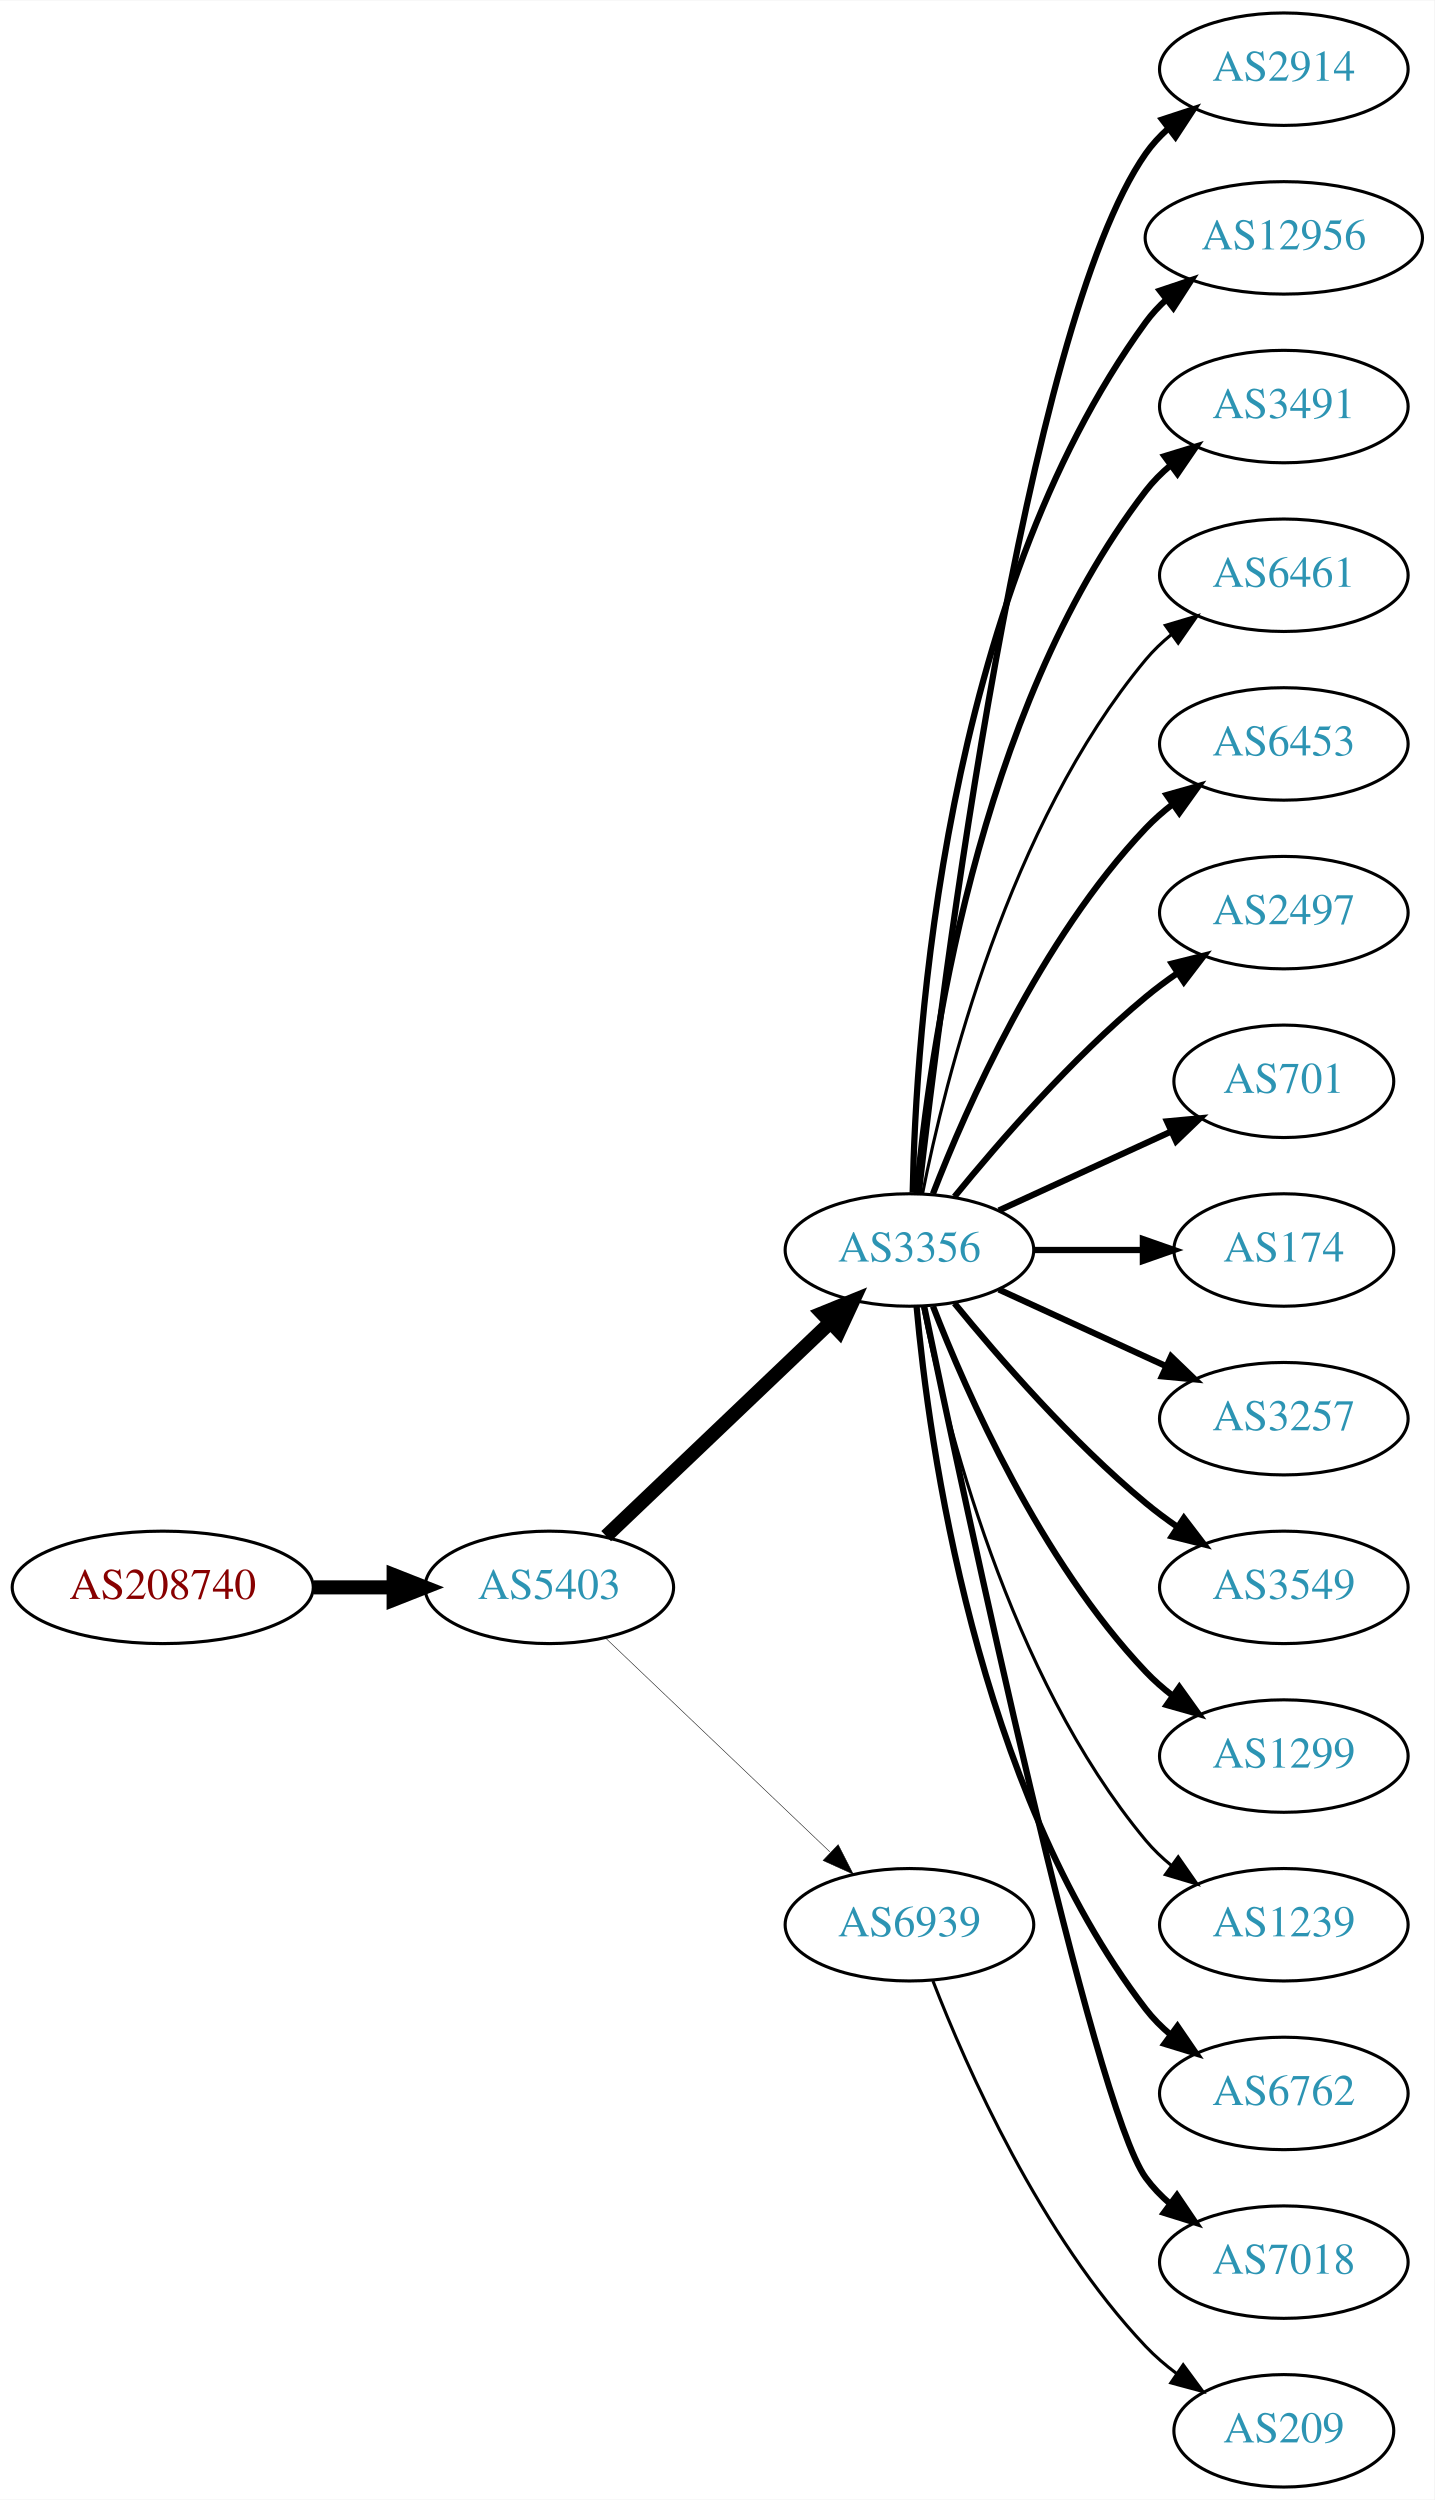
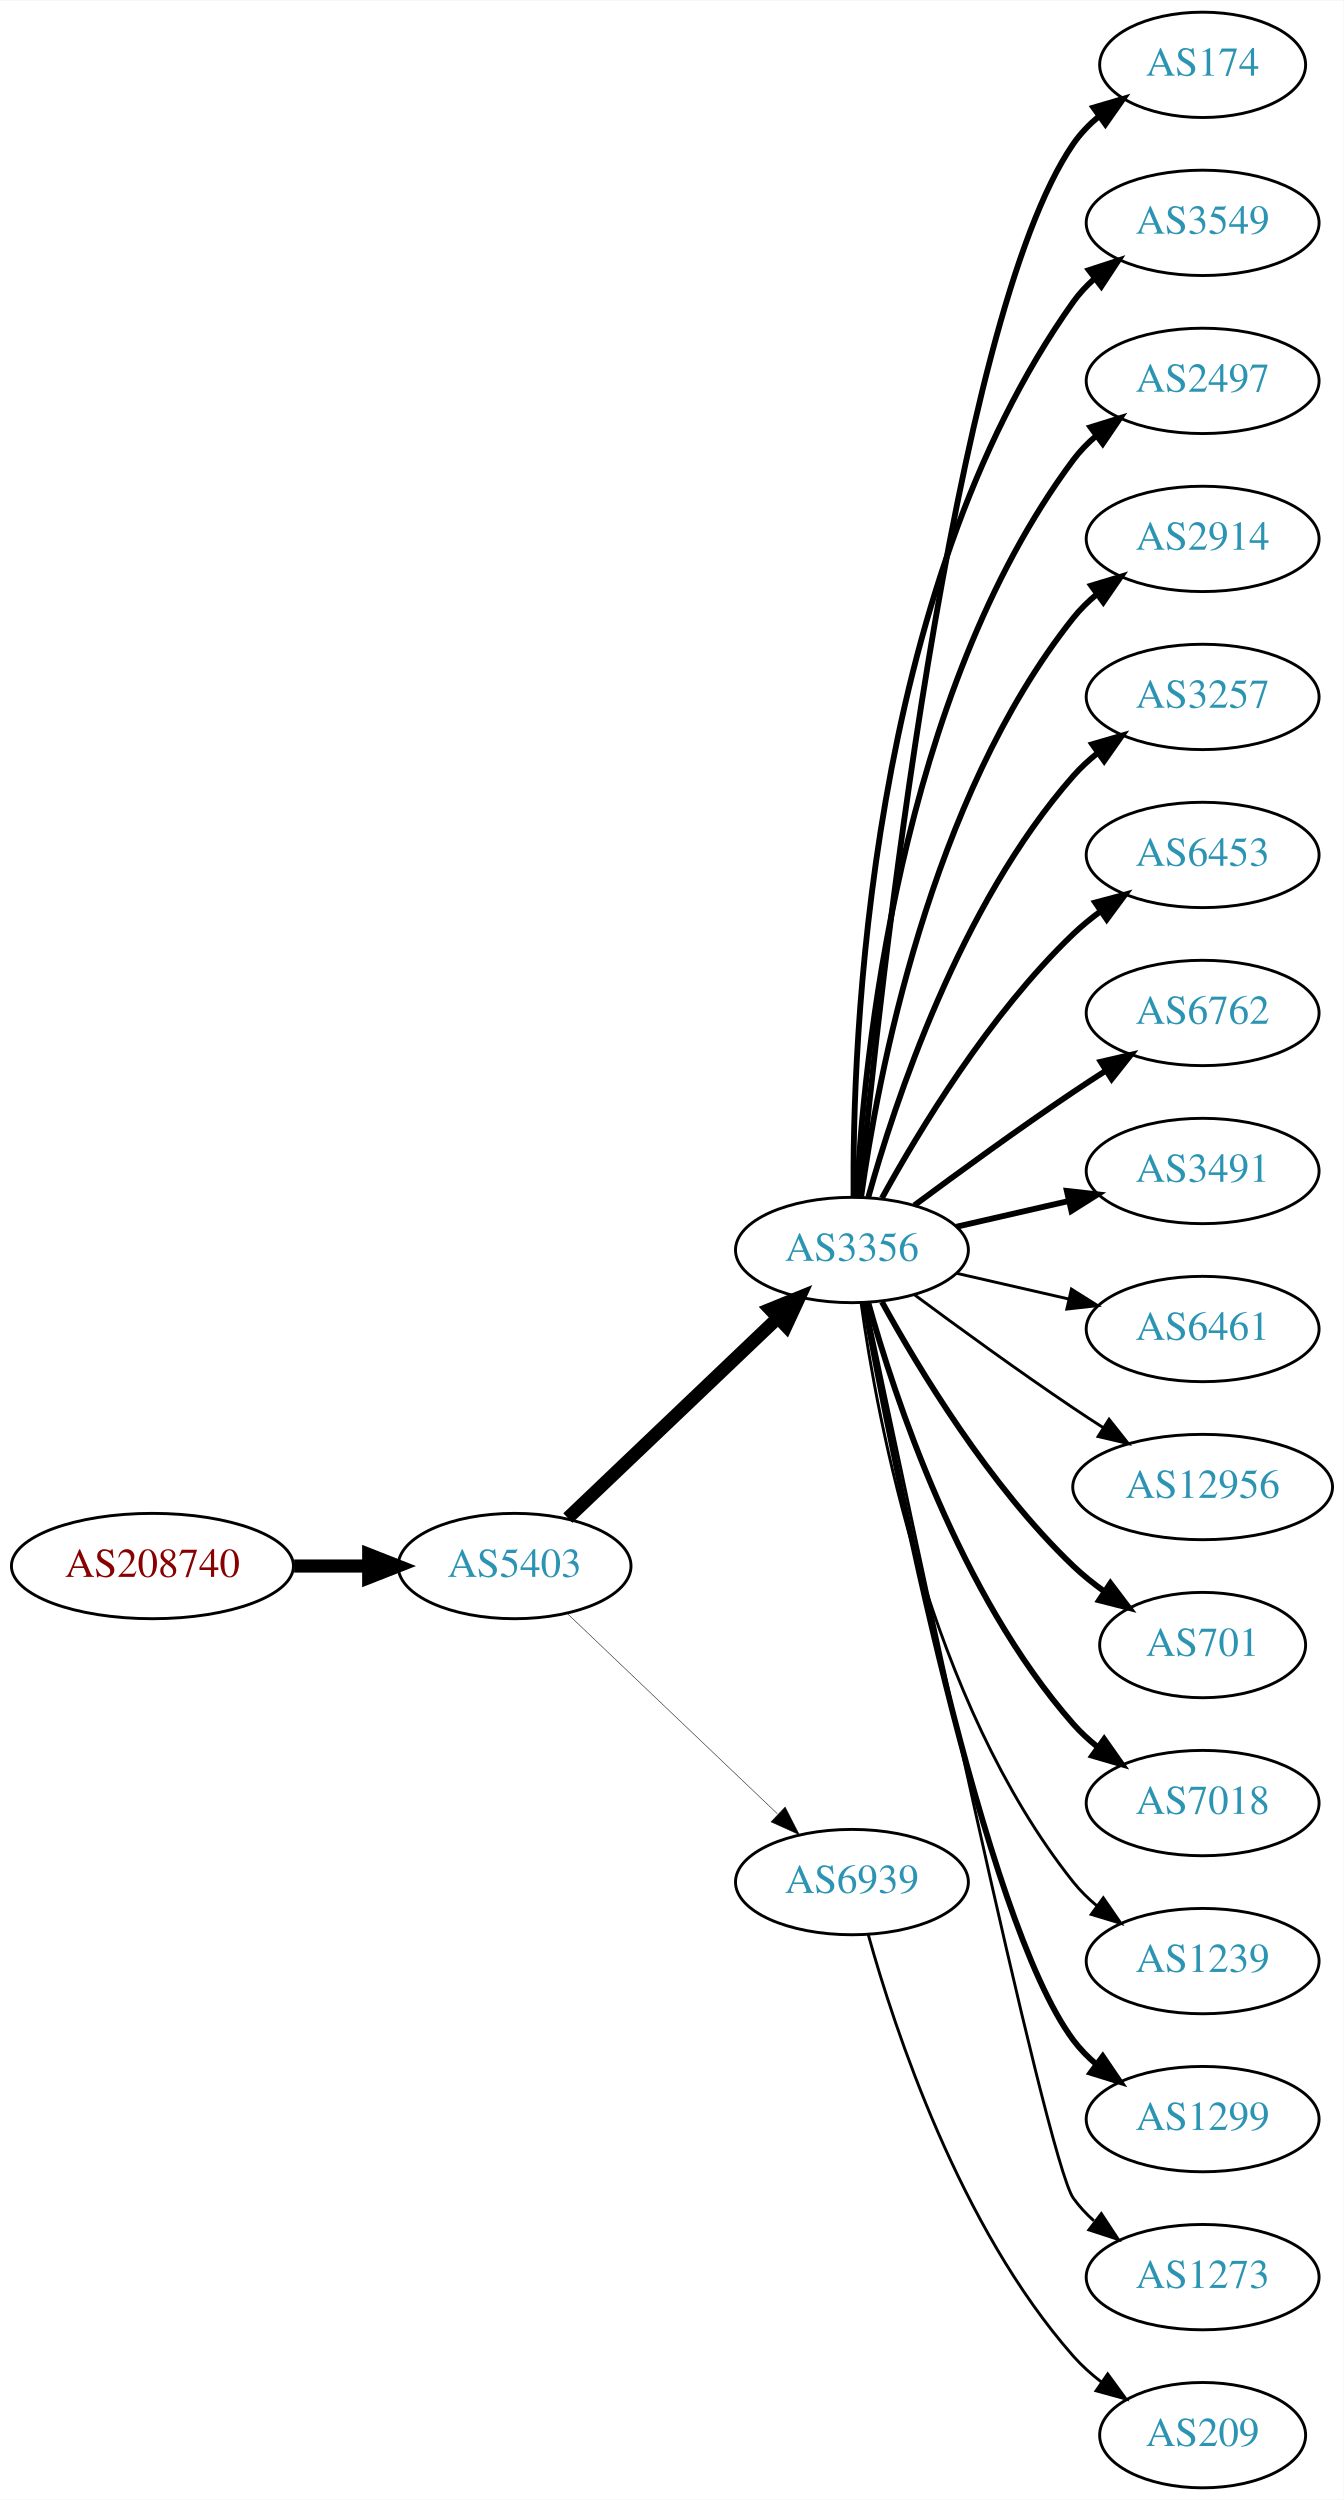
- <svg xmlns="http://www.w3.org/2000/svg" xmlns:xlink="http://www.w3.org/1999/xlink" width="459pt" height="800pt" viewBox="0.00 0.00 459.17 800.00">
-   <g id="graph0" class="graph" transform="scale(1 1) rotate(0) translate(4 796)">
-     <polygon fill="white" stroke="none" points="-4,4 -4,-796 455.17,-796 455.17,4 -4,4" />
+ <svg xmlns="http://www.w3.org/2000/svg" xmlns:xlink="http://www.w3.org/1999/xlink" width="459pt" height="854pt" viewBox="0.00 0.00 459.17 854.00">
+   <g id="graph0" class="graph" transform="scale(1 1) rotate(0) translate(4 850)">
+     <polygon fill="white" stroke="none" points="-4,4 -4,-850 455.17,-850 455.17,4 -4,4" />
    <g id="node1" class="node">
      <g id="a_node1">
        <a xlink:href="/asn/208740" xlink:title="AS208740 ~ AT-BMEIA [AT]">
-           <ellipse fill="#ffffff" stroke="black" cx="48.096" cy="-288" rx="48.192" ry="18" />
-           <text text-anchor="middle" x="48.096" y="-284.3" font-family="Times,serif" font-size="14.00" fill="#880000">AS208740</text>
+           <ellipse fill="#ffffff" stroke="black" cx="48.096" cy="-315" rx="48.192" ry="18" />
+           <text text-anchor="middle" x="48.096" y="-311.3" font-family="Times,serif" font-size="14.00" fill="#880000">AS208740</text>
        </a>
      </g>
    </g>
    <g id="node2" class="node">
      <g id="a_node2">
        <a xlink:href="/asn/5403" xlink:title="AS5403 ~ AS5403 [AT]">
-           <ellipse fill="#ffffff" stroke="black" cx="171.838" cy="-288" rx="39.794" ry="18" />
-           <text text-anchor="middle" x="171.838" y="-284.3" font-family="Times,serif" font-size="14.00" fill="#2c94b3">AS5403</text>
+           <ellipse fill="#ffffff" stroke="black" cx="171.838" cy="-315" rx="39.794" ry="18" />
+           <text text-anchor="middle" x="171.838" y="-311.3" font-family="Times,serif" font-size="14.00" fill="#2c94b3">AS5403</text>
        </a>
      </g>
    </g>
    <g id="edge1" class="edge">
-       <path fill="none" stroke="black" stroke-width="4.5" d="M96.513,-288C104.867,-288 113.577,-288 121.969,-288" />
-       <polygon fill="black" stroke="black" stroke-width="4.5" points="122.004,-291.938 132.004,-288 122.004,-284.063 122.004,-291.938" />
+       <path fill="none" stroke="black" stroke-width="4.5" d="M96.513,-315C104.867,-315 113.577,-315 121.969,-315" />
+       <polygon fill="black" stroke="black" stroke-width="4.5" points="122.004,-318.938 132.004,-315 122.004,-311.063 122.004,-318.938" />
    </g>
    <g id="node3" class="node">
      <g id="a_node3">
        <a xlink:href="/asn/3356" xlink:title="AS3356 ~ Level 3 Parent, LLC [US]">
-           <ellipse fill="#ffffff" stroke="black" cx="287.131" cy="-396" rx="39.794" ry="18" />
-           <text text-anchor="middle" x="287.131" y="-392.3" font-family="Times,serif" font-size="14.00" fill="#2c94b3">AS3356</text>
+           <ellipse fill="#ffffff" stroke="black" cx="287.131" cy="-423" rx="39.794" ry="18" />
+           <text text-anchor="middle" x="287.131" y="-419.3" font-family="Times,serif" font-size="14.00" fill="#2c94b3">AS3356</text>
        </a>
      </g>
    </g>
    <g id="edge2" class="edge">
-       <path fill="none" stroke="black" stroke-width="4.5" d="M190.045,-304.403C209.12,-322.587 240.04,-352.063 261.638,-372.651" />
-       <polygon fill="black" stroke="black" stroke-width="4.5" points="259.178,-375.747 269.133,-379.797 264.612,-370.047 259.178,-375.747" />
+       <path fill="none" stroke="black" stroke-width="4.5" d="M190.045,-331.403C209.12,-349.587 240.04,-379.063 261.638,-399.651" />
+       <polygon fill="black" stroke="black" stroke-width="4.5" points="259.178,-402.747 269.133,-406.797 264.612,-397.047 259.178,-402.747" />
    </g>
    <g id="node4" class="node">
      <g id="a_node4">
        <a xlink:href="/asn/6939" xlink:title="AS6939 ~ Hurricane Electric LLC [US]">
-           <ellipse fill="#ffffff" stroke="black" cx="287.131" cy="-180" rx="39.794" ry="18" />
-           <text text-anchor="middle" x="287.131" y="-176.3" font-family="Times,serif" font-size="14.00" fill="#2c94b3">AS6939</text>
+           <ellipse fill="#ffffff" stroke="black" cx="287.131" cy="-207" rx="39.794" ry="18" />
+           <text text-anchor="middle" x="287.131" y="-203.3" font-family="Times,serif" font-size="14.00" fill="#2c94b3">AS6939</text>
        </a>
      </g>
    </g>
    <g id="edge3" class="edge">
-       <path fill="none" stroke="black" stroke-width="0.161" d="M190.045,-271.597C209.12,-253.413 240.04,-223.937 261.638,-203.349" />
-       <polygon fill="black" stroke="black" stroke-width="0.161" points="264.31,-205.637 269.133,-196.203 259.48,-200.57 264.31,-205.637" />
+       <path fill="none" stroke="black" stroke-width="0.161" d="M190.045,-298.597C209.12,-280.413 240.04,-250.937 261.638,-230.349" />
+       <polygon fill="black" stroke="black" stroke-width="0.161" points="264.31,-232.637 269.133,-223.203 259.48,-227.57 264.31,-232.637" />
    </g>
    <g id="node5" class="node">
      <g id="a_node5">
-         <a xlink:href="/asn/2914" xlink:title="AS2914 ~ NTT America, Inc. [US]">
-           <ellipse fill="#ffffff" stroke="black" cx="406.973" cy="-774" rx="39.794" ry="18" />
-           <text text-anchor="middle" x="406.973" y="-770.3" font-family="Times,serif" font-size="14.00" fill="#2c94b3">AS2914</text>
+         <a xlink:href="/asn/174" xlink:title="AS174 ~ Cogent Communications [US]">
+           <ellipse fill="#ffffff" stroke="black" cx="406.973" cy="-828" rx="35.194" ry="18" />
+           <text text-anchor="middle" x="406.973" y="-824.3" font-family="Times,serif" font-size="14.00" fill="#2c94b3">AS174</text>
        </a>
      </g>
    </g>
    <g id="edge4" class="edge">
-       <path fill="none" stroke="black" stroke-width="2" d="M290.101,-414.101C297.329,-477.928 324.007,-691.628 362.777,-747 364.756,-749.825 367.134,-752.416 369.744,-754.779" />
-       <polygon fill="black" stroke="black" stroke-width="2" points="368.037,-757.881 378.102,-761.188 372.296,-752.326 368.037,-757.881" />
+       <path fill="none" stroke="black" stroke-width="2" d="M289.797,-441.084C296.246,-508.004 321.299,-740.832 362.777,-801 365.206,-804.522 368.259,-807.678 371.613,-810.479" />
+       <polygon fill="black" stroke="black" stroke-width="2" points="369.672,-813.393 379.838,-816.378 373.752,-807.705 369.672,-813.393" />
    </g>
    <g id="node6" class="node">
      <g id="a_node6">
-         <a xlink:href="/asn/12956" xlink:title="AS12956 ~ TELXIUS [ES]">
-           <ellipse fill="#ffffff" stroke="black" cx="406.973" cy="-720" rx="44.393" ry="18" />
-           <text text-anchor="middle" x="406.973" y="-716.3" font-family="Times,serif" font-size="14.00" fill="#2c94b3">AS12956</text>
+         <a xlink:href="/asn/3549" xlink:title="AS3549 ~ Level 3 Parent, LLC [US]">
+           <ellipse fill="#ffffff" stroke="black" cx="406.973" cy="-774" rx="39.794" ry="18" />
+           <text text-anchor="middle" x="406.973" y="-770.3" font-family="Times,serif" font-size="14.00" fill="#2c94b3">AS3549</text>
        </a>
      </g>
    </g>
    <g id="edge5" class="edge">
-       <path fill="none" stroke="black" stroke-width="2" d="M288.163,-414.337C289.136,-464.079 297.855,-603.806 362.777,-693 364.703,-695.646 366.974,-698.09 369.451,-700.337" />
-       <polygon fill="black" stroke="black" stroke-width="2" points="367.316,-703.111 377.359,-706.487 371.613,-697.585 367.316,-703.111" />
+       <path fill="none" stroke="black" stroke-width="2" d="M287.68,-441.063C287.26,-493.503 292.414,-648.293 362.777,-747 364.779,-749.809 367.174,-752.388 369.795,-754.743" />
+       <polygon fill="black" stroke="black" stroke-width="2" points="368.099,-757.852 378.171,-761.139 372.348,-752.288 368.099,-757.852" />
    </g>
    <g id="node7" class="node">
      <g id="a_node7">
-         <a xlink:href="/asn/3491" xlink:title="AS3491 ~ PCCW Global, Inc. [US]">
-           <ellipse fill="#ffffff" stroke="black" cx="406.973" cy="-666" rx="39.794" ry="18" />
-           <text text-anchor="middle" x="406.973" y="-662.3" font-family="Times,serif" font-size="14.00" fill="#2c94b3">AS3491</text>
+         <a xlink:href="/asn/2497" xlink:title="AS2497 ~ Internet Initiative Japan Inc. [JP]">
+           <ellipse fill="#ffffff" stroke="black" cx="406.973" cy="-720" rx="39.794" ry="18" />
+           <text text-anchor="middle" x="406.973" y="-716.3" font-family="Times,serif" font-size="14.00" fill="#2c94b3">AS2497</text>
        </a>
      </g>
    </g>
    <g id="edge6" class="edge">
-       <path fill="none" stroke="black" stroke-width="2" d="M289.415,-414.117C293.313,-457.332 308.33,-568.131 362.777,-639 365.067,-641.981 367.787,-644.716 370.732,-647.205" />
-       <polygon fill="black" stroke="black" stroke-width="2" points="368.778,-650.113 378.908,-653.218 372.926,-644.473 368.778,-650.113" />
+       <path fill="none" stroke="black" stroke-width="2" d="M288.723,-441.023C291.099,-487.412 303.017,-612.893 362.777,-693 365.025,-696.013 367.717,-698.769 370.643,-701.272" />
+       <polygon fill="black" stroke="black" stroke-width="2" points="368.674,-704.169 378.795,-707.303 372.838,-698.542 368.674,-704.169" />
    </g>
    <g id="node8" class="node">
      <g id="a_node8">
-         <a xlink:href="/asn/6461" xlink:title="AS6461 ~ Zayo Bandwidth [US]">
-           <ellipse fill="#ffffff" stroke="black" cx="406.973" cy="-612" rx="39.794" ry="18" />
-           <text text-anchor="middle" x="406.973" y="-608.3" font-family="Times,serif" font-size="14.00" fill="#2c94b3">AS6461</text>
+         <a xlink:href="/asn/2914" xlink:title="AS2914 ~ NTT America, Inc. [US]">
+           <ellipse fill="#ffffff" stroke="black" cx="406.973" cy="-666" rx="39.794" ry="18" />
+           <text text-anchor="middle" x="406.973" y="-662.3" font-family="Times,serif" font-size="14.00" fill="#2c94b3">AS2914</text>
        </a>
      </g>
    </g>
    <g id="edge7" class="edge">
-       <path fill="none" stroke="black" d="M291.33,-414.073C298.493,-450.141 318.767,-532.125 362.777,-585 365.182,-587.889 367.979,-590.563 370.971,-593.013" />
-       <polygon fill="black" stroke="black" points="369.059,-595.95 379.214,-598.973 373.161,-590.277 369.059,-595.95" />
+       <path fill="none" stroke="black" stroke-width="2" d="M290.27,-441.17C295.77,-480.974 313.596,-577.233 362.777,-639 365.119,-641.94 367.873,-644.649 370.839,-647.121" />
+       <polygon fill="black" stroke="black" stroke-width="2" points="368.904,-650.042 379.045,-653.11 373.031,-644.388 368.904,-650.042" />
    </g>
    <g id="node9" class="node">
      <g id="a_node9">
+         <a xlink:href="/asn/3257" xlink:title="AS3257 ~ GTT [DE]">
+           <ellipse fill="#ffffff" stroke="black" cx="406.973" cy="-612" rx="39.794" ry="18" />
+           <text text-anchor="middle" x="406.973" y="-608.3" font-family="Times,serif" font-size="14.00" fill="#2c94b3">AS3257</text>
+         </a>
+       </g>
+     </g>
+     <g id="edge8" class="edge">
+       <path fill="none" stroke="black" stroke-width="2" d="M292.704,-440.946C301.61,-472.995 323.894,-540.842 362.777,-585 365.261,-587.821 368.111,-590.449 371.137,-592.871" />
+       <polygon fill="black" stroke="black" stroke-width="2" points="369.254,-595.828 379.426,-598.791 373.322,-590.131 369.254,-595.828" />
+     </g>
+     <g id="node10" class="node">
+       <g id="a_node10">
        <a xlink:href="/asn/6453" xlink:title="AS6453 ~ TATA COMMUNICATIONS (AMERICA) INC [US]">
          <ellipse fill="#ffffff" stroke="black" cx="406.973" cy="-558" rx="39.794" ry="18" />
          <text text-anchor="middle" x="406.973" y="-554.3" font-family="Times,serif" font-size="14.00" fill="#2c94b3">AS6453</text>
        </a>
      </g>
    </g>
-     <g id="edge8" class="edge">
-       <path fill="none" stroke="black" stroke-width="2" d="M294.654,-413.994C305.404,-441.728 329.062,-495.429 362.777,-531 365.363,-533.728 368.281,-536.294 371.349,-538.677" />
-       <polygon fill="black" stroke="black" stroke-width="2" points="369.503,-541.658 379.697,-544.543 373.527,-535.93 369.503,-541.658" />
-     </g>
-     <g id="node10" class="node">
-       <g id="a_node10">
-         <a xlink:href="/asn/2497" xlink:title="AS2497 ~ Internet Initiative Japan Inc. [JP]">
-           <ellipse fill="#ffffff" stroke="black" cx="406.973" cy="-504" rx="39.794" ry="18" />
-           <text text-anchor="middle" x="406.973" y="-500.3" font-family="Times,serif" font-size="14.00" fill="#2c94b3">AS2497</text>
-         </a>
-       </g>
-     </g>
    <g id="edge9" class="edge">
-       <path fill="none" stroke="black" stroke-width="2" d="M301.55,-413.065C315.665,-430.375 339.079,-457.345 362.777,-477 365.994,-479.668 369.494,-482.27 373.065,-484.741" />
-       <polygon fill="black" stroke="black" stroke-width="2" points="371.143,-487.666 381.421,-490.236 374.988,-481.817 371.143,-487.666" />
+       <path fill="none" stroke="black" stroke-width="2" d="M297.372,-440.713C309.918,-463.561 334.095,-503.611 362.777,-531 365.646,-533.739 368.834,-536.347 372.144,-538.785" />
+       <polygon fill="black" stroke="black" stroke-width="2" points="370.267,-541.742 380.503,-544.477 374.207,-535.956 370.267,-541.742" />
    </g>
    <g id="node11" class="node">
      <g id="a_node11">
-         <a xlink:href="/asn/701" xlink:title="AS701 ~ UUNET [US]">
-           <ellipse fill="#ffffff" stroke="black" cx="406.973" cy="-450" rx="35.194" ry="18" />
-           <text text-anchor="middle" x="406.973" y="-446.3" font-family="Times,serif" font-size="14.00" fill="#2c94b3">AS701</text>
+         <a xlink:href="/asn/6762" xlink:title="AS6762 ~ TELECOM ITALIA SPARKLE S.p.A. [IT]">
+           <ellipse fill="#ffffff" stroke="black" cx="406.973" cy="-504" rx="39.794" ry="18" />
+           <text text-anchor="middle" x="406.973" y="-500.3" font-family="Times,serif" font-size="14.00" fill="#2c94b3">AS6762</text>
        </a>
      </g>
    </g>
    <g id="edge10" class="edge">
-       <path fill="none" stroke="black" stroke-width="2" d="M315.76,-408.661C332.176,-416.183 353.158,-425.798 370.754,-433.861" />
-       <polygon fill="black" stroke="black" stroke-width="2" points="369.583,-437.174 380.132,-438.158 372.499,-430.811 369.583,-437.174" />
+       <path fill="none" stroke="black" stroke-width="2" d="M308.461,-438.277C323.324,-449.304 344.068,-464.407 362.777,-477 366.326,-479.389 370.077,-481.839 373.825,-484.242" />
+       <polygon fill="black" stroke="black" stroke-width="2" points="372.151,-487.325 382.474,-489.712 375.893,-481.409 372.151,-487.325" />
    </g>
    <g id="node12" class="node">
      <g id="a_node12">
-         <a xlink:href="/asn/174" xlink:title="AS174 ~ Cogent Communications [US]">
-           <ellipse fill="#ffffff" stroke="black" cx="406.973" cy="-396" rx="35.194" ry="18" />
-           <text text-anchor="middle" x="406.973" y="-392.3" font-family="Times,serif" font-size="14.00" fill="#2c94b3">AS174</text>
+         <a xlink:href="/asn/3491" xlink:title="AS3491 ~ PCCW Global, Inc. [US]">
+           <ellipse fill="#ffffff" stroke="black" cx="406.973" cy="-450" rx="39.794" ry="18" />
+           <text text-anchor="middle" x="406.973" y="-446.3" font-family="Times,serif" font-size="14.00" fill="#2c94b3">AS3491</text>
        </a>
      </g>
    </g>
    <g id="edge11" class="edge">
-       <path fill="none" stroke="black" stroke-width="2" d="M327.044,-396C338.13,-396 350.29,-396 361.672,-396" />
-       <polygon fill="black" stroke="black" stroke-width="2" points="361.854,-399.5 371.854,-396 361.854,-392.5 361.854,-399.5" />
+       <path fill="none" stroke="black" stroke-width="2" d="M322.85,-430.955C334.85,-433.704 348.471,-436.825 361.164,-439.733" />
+       <polygon fill="black" stroke="black" stroke-width="2" points="360.566,-443.187 371.095,-442.009 362.129,-436.364 360.566,-443.187" />
    </g>
    <g id="node13" class="node">
      <g id="a_node13">
-         <a xlink:href="/asn/3257" xlink:title="AS3257 ~ GTT [DE]">
-           <ellipse fill="#ffffff" stroke="black" cx="406.973" cy="-342" rx="39.794" ry="18" />
-           <text text-anchor="middle" x="406.973" y="-338.3" font-family="Times,serif" font-size="14.00" fill="#2c94b3">AS3257</text>
+         <a xlink:href="/asn/6461" xlink:title="AS6461 ~ Zayo Bandwidth [US]">
+           <ellipse fill="#ffffff" stroke="black" cx="406.973" cy="-396" rx="39.794" ry="18" />
+           <text text-anchor="middle" x="406.973" y="-392.3" font-family="Times,serif" font-size="14.00" fill="#2c94b3">AS6461</text>
        </a>
      </g>
    </g>
    <g id="edge12" class="edge">
-       <path fill="none" stroke="black" stroke-width="2" d="M315.76,-383.339C331.717,-376.027 351.987,-366.739 369.27,-358.819" />
-       <polygon fill="black" stroke="black" stroke-width="2" points="370.885,-361.929 378.518,-354.581 367.969,-355.565 370.885,-361.929" />
+       <path fill="none" stroke="black" d="M322.85,-415.045C334.85,-412.296 348.471,-409.175 361.164,-406.267" />
+       <polygon fill="black" stroke="black" points="362.129,-409.636 371.095,-403.991 360.566,-402.813 362.129,-409.636" />
    </g>
    <g id="node14" class="node">
      <g id="a_node14">
-         <a xlink:href="/asn/3549" xlink:title="AS3549 ~ Level 3 Parent, LLC [US]">
-           <ellipse fill="#ffffff" stroke="black" cx="406.973" cy="-288" rx="39.794" ry="18" />
-           <text text-anchor="middle" x="406.973" y="-284.3" font-family="Times,serif" font-size="14.00" fill="#2c94b3">AS3549</text>
+         <a xlink:href="/asn/12956" xlink:title="AS12956 ~ TELXIUS [ES]">
+           <ellipse fill="#ffffff" stroke="black" cx="406.973" cy="-342" rx="44.393" ry="18" />
+           <text text-anchor="middle" x="406.973" y="-338.3" font-family="Times,serif" font-size="14.00" fill="#2c94b3">AS12956</text>
        </a>
      </g>
    </g>
    <g id="edge13" class="edge">
-       <path fill="none" stroke="black" stroke-width="2" d="M301.55,-378.935C315.665,-361.625 339.079,-334.655 362.777,-315 365.994,-312.332 369.494,-309.73 373.065,-307.259" />
-       <polygon fill="black" stroke="black" stroke-width="2" points="374.988,-310.183 381.421,-301.764 371.143,-304.334 374.988,-310.183" />
+       <path fill="none" stroke="black" d="M308.461,-407.723C323.324,-396.696 344.068,-381.593 362.777,-369 366.067,-366.785 369.53,-364.518 373.004,-362.285" />
+       <polygon fill="black" stroke="black" points="375.001,-365.163 381.572,-356.852 371.252,-359.252 375.001,-365.163" />
    </g>
    <g id="node15" class="node">
      <g id="a_node15">
-         <a xlink:href="/asn/1299" xlink:title="AS1299 ~ Telia Carrier [EU]">
-           <ellipse fill="#ffffff" stroke="black" cx="406.973" cy="-234" rx="39.794" ry="18" />
-           <text text-anchor="middle" x="406.973" y="-230.3" font-family="Times,serif" font-size="14.00" fill="#2c94b3">AS1299</text>
+         <a xlink:href="/asn/701" xlink:title="AS701 ~ UUNET [US]">
+           <ellipse fill="#ffffff" stroke="black" cx="406.973" cy="-288" rx="35.194" ry="18" />
+           <text text-anchor="middle" x="406.973" y="-284.3" font-family="Times,serif" font-size="14.00" fill="#2c94b3">AS701</text>
        </a>
      </g>
    </g>
    <g id="edge14" class="edge">
-       <path fill="none" stroke="black" stroke-width="2" d="M294.654,-378.006C305.404,-350.272 329.062,-296.571 362.777,-261 365.363,-258.272 368.281,-255.706 371.349,-253.323" />
-       <polygon fill="black" stroke="black" stroke-width="2" points="373.527,-256.07 379.697,-247.457 369.503,-250.342 373.527,-256.07" />
+       <path fill="none" stroke="black" stroke-width="2" d="M297.372,-405.287C309.918,-382.439 334.095,-342.389 362.777,-315 366.031,-311.893 369.698,-308.954 373.485,-306.24" />
+       <polygon fill="black" stroke="black" stroke-width="2" points="375.462,-309.128 381.853,-300.678 371.587,-303.299 375.462,-309.128" />
    </g>
    <g id="node16" class="node">
      <g id="a_node16">
+         <a xlink:href="/asn/7018" xlink:title="AS7018 ~ AT&amp;T Services, Inc. [US]">
+           <ellipse fill="#ffffff" stroke="black" cx="406.973" cy="-234" rx="39.794" ry="18" />
+           <text text-anchor="middle" x="406.973" y="-230.3" font-family="Times,serif" font-size="14.00" fill="#2c94b3">AS7018</text>
+         </a>
+       </g>
+     </g>
+     <g id="edge15" class="edge">
+       <path fill="none" stroke="black" stroke-width="2" d="M292.704,-405.054C301.61,-373.005 323.894,-305.158 362.777,-261 365.261,-258.179 368.111,-255.551 371.137,-253.129" />
+       <polygon fill="black" stroke="black" stroke-width="2" points="373.322,-255.869 379.426,-247.209 369.254,-250.172 373.322,-255.869" />
+     </g>
+     <g id="node17" class="node">
+       <g id="a_node17">
        <a xlink:href="/asn/1239" xlink:title="AS1239 ~ Sprint [US]">
          <ellipse fill="#ffffff" stroke="black" cx="406.973" cy="-180" rx="39.794" ry="18" />
          <text text-anchor="middle" x="406.973" y="-176.3" font-family="Times,serif" font-size="14.00" fill="#2c94b3">AS1239</text>
        </a>
      </g>
    </g>
-     <g id="edge15" class="edge">
-       <path fill="none" stroke="black" d="M291.33,-377.927C298.493,-341.859 318.767,-259.875 362.777,-207 365.182,-204.111 367.979,-201.437 370.971,-198.987" />
-       <polygon fill="black" stroke="black" points="373.161,-201.723 379.214,-193.027 369.059,-196.05 373.161,-201.723" />
-     </g>
-     <g id="node17" class="node">
-       <g id="a_node17">
-         <a xlink:href="/asn/6762" xlink:title="AS6762 ~ TELECOM ITALIA SPARKLE S.p.A. [IT]">
-           <ellipse fill="#ffffff" stroke="black" cx="406.973" cy="-126" rx="39.794" ry="18" />
-           <text text-anchor="middle" x="406.973" y="-122.3" font-family="Times,serif" font-size="14.00" fill="#2c94b3">AS6762</text>
-         </a>
-       </g>
-     </g>
    <g id="edge16" class="edge">
-       <path fill="none" stroke="black" stroke-width="2" d="M289.415,-377.883C293.313,-334.668 308.33,-223.869 362.777,-153 365.067,-150.019 367.787,-147.284 370.732,-144.795" />
-       <polygon fill="black" stroke="black" stroke-width="2" points="372.926,-147.527 378.908,-138.782 368.778,-141.887 372.926,-147.527" />
+       <path fill="none" stroke="black" d="M290.27,-404.83C295.77,-365.026 313.596,-268.767 362.777,-207 365.119,-204.06 367.873,-201.351 370.839,-198.879" />
+       <polygon fill="black" stroke="black" points="373.031,-201.612 379.045,-192.89 368.904,-195.958 373.031,-201.612" />
    </g>
    <g id="node18" class="node">
      <g id="a_node18">
-         <a xlink:href="/asn/7018" xlink:title="AS7018 ~ AT&amp;T Services, Inc. [US]">
-           <ellipse fill="#ffffff" stroke="black" cx="406.973" cy="-72" rx="39.794" ry="18" />
-           <text text-anchor="middle" x="406.973" y="-68.3" font-family="Times,serif" font-size="14.00" fill="#2c94b3">AS7018</text>
+         <a xlink:href="/asn/1299" xlink:title="AS1299 ~ Telia Carrier [EU]">
+           <ellipse fill="#ffffff" stroke="black" cx="406.973" cy="-126" rx="39.794" ry="18" />
+           <text text-anchor="middle" x="406.973" y="-122.3" font-family="Times,serif" font-size="14.00" fill="#2c94b3">AS1299</text>
        </a>
      </g>
    </g>
    <g id="edge17" class="edge">
-       <path fill="none" stroke="black" stroke-width="2" d="M291.879,-377.791C304.548,-316.788 345.921,-122.158 362.777,-99 364.989,-95.961 367.657,-93.187 370.569,-90.674" />
-       <polygon fill="black" stroke="black" stroke-width="2" points="372.764,-93.403 378.7,-84.627 368.587,-87.786 372.764,-93.403" />
+       <path fill="none" stroke="black" stroke-width="2" d="M291.326,-405.098C301.135,-351.623 332.025,-194.223 362.777,-153 365.025,-149.987 367.717,-147.231 370.643,-144.728" />
+       <polygon fill="black" stroke="black" stroke-width="2" points="372.838,-147.458 378.795,-138.697 368.674,-141.831 372.838,-147.458" />
    </g>
    <g id="node19" class="node">
      <g id="a_node19">
+         <a xlink:href="/asn/1273" xlink:title="AS1273 ~ Vodafone Group PLC [EU]">
+           <ellipse fill="#ffffff" stroke="black" cx="406.973" cy="-72" rx="39.794" ry="18" />
+           <text text-anchor="middle" x="406.973" y="-68.3" font-family="Times,serif" font-size="14.00" fill="#2c94b3">AS1273</text>
+         </a>
+       </g>
+     </g>
+     <g id="edge18" class="edge">
+       <path fill="none" stroke="black" d="M291.878,-405.006C305.717,-338.791 353.626,-111.838 362.777,-99 364.779,-96.192 367.174,-93.612 369.795,-91.257" />
+       <polygon fill="black" stroke="black" points="372.348,-93.712 378.171,-84.861 368.099,-88.148 372.348,-93.712" />
+     </g>
+     <g id="node20" class="node">
+       <g id="a_node20">
        <a xlink:href="/asn/209" xlink:title="AS209 ~ CenturyLink Communications, LLC [US]">
          <ellipse fill="#ffffff" stroke="black" cx="406.973" cy="-18" rx="35.194" ry="18" />
          <text text-anchor="middle" x="406.973" y="-14.3" font-family="Times,serif" font-size="14.00" fill="#2c94b3">AS209</text>
        </a>
      </g>
    </g>
-     <g id="edge18" class="edge">
-       <path fill="none" stroke="black" d="M294.654,-162.006C305.404,-134.272 329.062,-80.571 362.777,-45 365.72,-41.895 369.094,-38.999 372.629,-36.345" />
-       <polygon fill="black" stroke="black" points="374.759,-39.129 381.048,-30.603 370.815,-33.346 374.759,-39.129" />
+     <g id="edge19" class="edge">
+       <path fill="none" stroke="black" d="M292.704,-189.054C301.61,-157.005 323.894,-89.158 362.777,-45 365.605,-41.789 368.906,-38.828 372.401,-36.136" />
+       <polygon fill="black" stroke="black" points="374.535,-38.916 380.776,-30.355 370.558,-33.155 374.535,-38.916" />
    </g>
  </g>
</svg>
